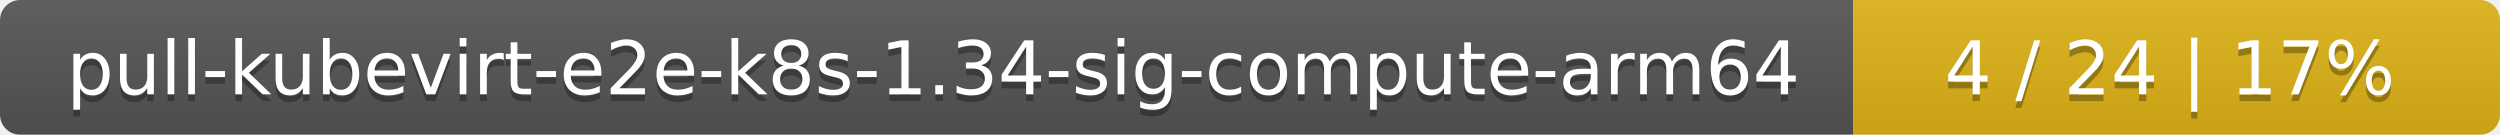
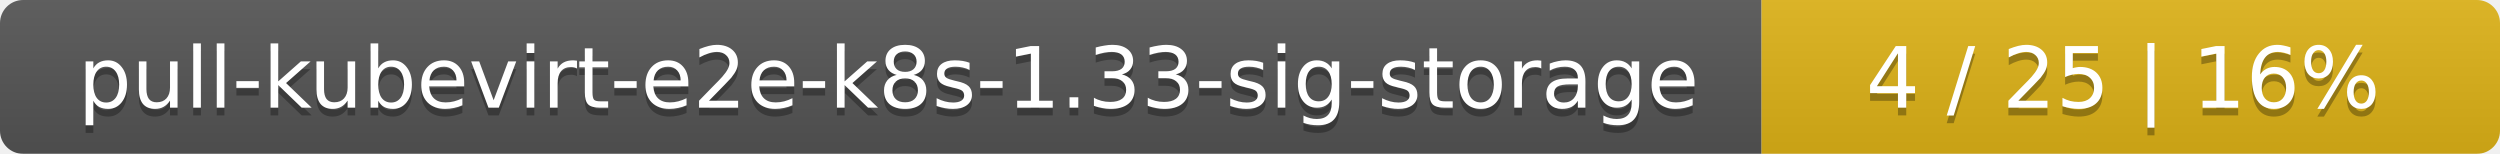
- <svg xmlns="http://www.w3.org/2000/svg" width="371" height="20">
+ <svg xmlns="http://www.w3.org/2000/svg" width="325" height="20">
  <linearGradient id="smooth" x2="0" y2="100%">
    <stop offset="0" stop-color="#bbb" stop-opacity=".1" />
    <stop offset="1" stop-opacity=".1" />
  </linearGradient>
  <mask id="round">
-     <rect width="371" height="20" rx="3" fill="#fff" />
+     <rect width="325" height="20" rx="3" fill="#fff" />
  </mask>
  <g mask="url(#round)">
-     <rect width="275" height="20" fill="#555" />
-     <rect x="275" width="96" height="20" fill="#dfb317" />
-     <rect width="371" height="20" fill="url(#smooth)" />
+     <rect width="229" height="20" fill="#555" />
+     <rect x="229" width="96" height="20" fill="#dfb317" />
+     <rect width="325" height="20" fill="url(#smooth)" />
  </g>
  <g fill="#fff" text-anchor="middle" font-family="DejaVu Sans,Verdana,Geneva,sans-serif" font-size="11">
-     <text x="138.5" y="15" fill="#010101" fill-opacity=".3">pull-kubevirt-e2e-k8s-1.34-sig-compute-arm64</text>
-     <text x="138.5" y="14">pull-kubevirt-e2e-k8s-1.34-sig-compute-arm64</text>
-     <text x="322" y="15" fill="#010101" fill-opacity=".3">4 / 24    |    17%</text>
-     <text x="322" y="14">4 / 24    |    17%</text>
+     <text x="115.5" y="15" fill="#010101" fill-opacity=".3">pull-kubevirt-e2e-k8s-1.33-sig-storage</text>
+     <text x="115.5" y="14">pull-kubevirt-e2e-k8s-1.33-sig-storage</text>
+     <text x="276" y="15" fill="#010101" fill-opacity=".3">4 / 25    |    16%</text>
+     <text x="276" y="14">4 / 25    |    16%</text>
  </g>
</svg>
